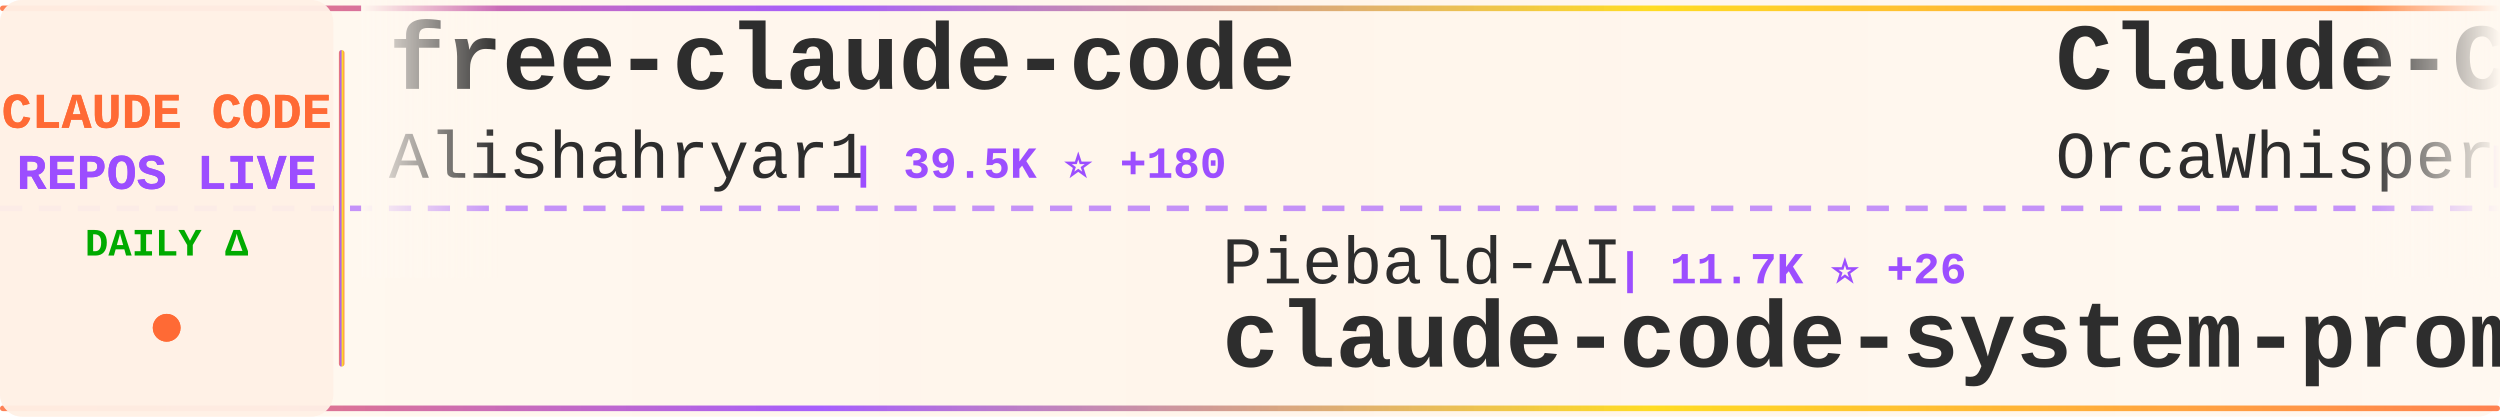
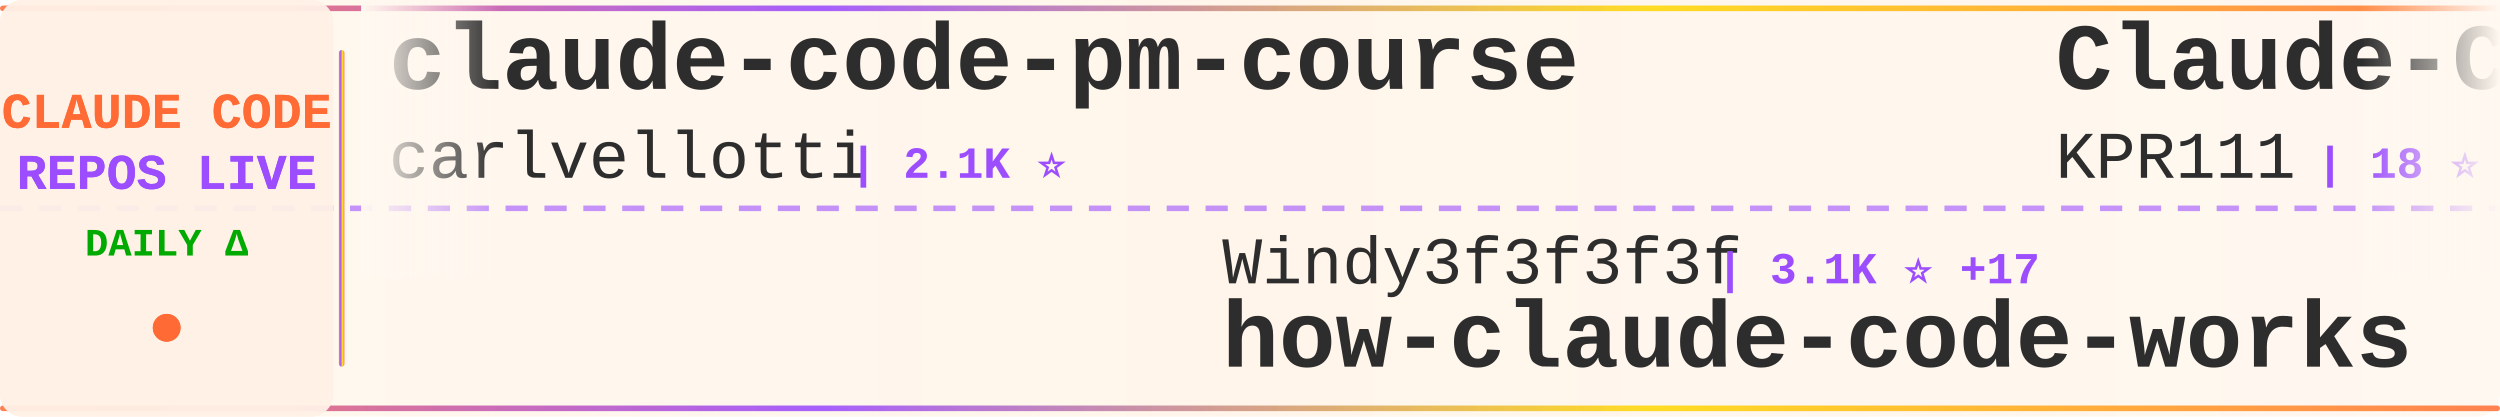
<svg xmlns="http://www.w3.org/2000/svg" width="900" height="150">
  <defs>
    <linearGradient id="tickerBg" x1="0%" y1="0%" x2="100%" y2="0%">
      <stop offset="0%" style="stop-color:#fff8f0;stop-opacity:0.98" />
      <stop offset="50%" style="stop-color:#fff5eb;stop-opacity:1" />
      <stop offset="100%" style="stop-color:#fff8f0;stop-opacity:0.98" />
    </linearGradient>
    <linearGradient id="borderGrad" x1="0%" y1="0%" x2="100%" y2="0%">
      <stop offset="0%" style="stop-color:#FF6B35;stop-opacity:0.85">
        <animate attributeName="stop-opacity" values="0.85;1;0.85" dur="2s" repeatCount="indefinite" />
      </stop>
      <stop offset="33%" style="stop-color:#9C4EFF;stop-opacity:0.9">
        <animate attributeName="stop-opacity" values="0.9;1;0.9" dur="2.2s" repeatCount="indefinite" />
      </stop>
      <stop offset="66%" style="stop-color:#FFD700;stop-opacity:0.85">
        <animate attributeName="stop-opacity" values="0.85;1;0.85" dur="1.8s" repeatCount="indefinite" />
      </stop>
      <stop offset="100%" style="stop-color:#FF6B35;stop-opacity:0.85">
        <animate attributeName="stop-opacity" values="0.85;1;0.85" dur="2s" repeatCount="indefinite" />
      </stop>
    </linearGradient>
    <filter id="textGlow">
      <feGaussianBlur stdDeviation="0.15" result="coloredBlur" />
      <feMerge>
        <feMergeNode in="coloredBlur" />
        <feMergeNode in="SourceGraphic" />
      </feMerge>
    </filter>
    <filter id="metricGlow">
      <feGaussianBlur stdDeviation="0.2" result="coloredBlur" />
      <feMerge>
        <feMergeNode in="coloredBlur" />
        <feMergeNode in="SourceGraphic" />
      </feMerge>
    </filter>
    <linearGradient id="leftFade" x1="0%" y1="0%" x2="100%" y2="0%">
      <stop offset="0%" style="stop-color:#fff8f0;stop-opacity:1" />
      <stop offset="100%" style="stop-color:#fff8f0;stop-opacity:0" />
    </linearGradient>
    <linearGradient id="rightFade" x1="0%" y1="0%" x2="100%" y2="0%">
      <stop offset="0%" style="stop-color:#fff8f0;stop-opacity:0" />
      <stop offset="100%" style="stop-color:#fff8f0;stop-opacity:1" />
    </linearGradient>
  </defs>
  <rect width="900" height="150" fill="url(#tickerBg)" rx="8" />
  <rect x="0" y="2" width="900" height="2" fill="url(#borderGrad)" rx="1" />
  <rect x="0" y="146" width="900" height="2" fill="url(#borderGrad)" rx="1" />
  <line x1="0" y1="75" x2="900" y2="75" stroke="#9C4EFF" stroke-width="2" stroke-dasharray="8 6" opacity="0.6" />
  <rect x="0" y="0" width="120" height="150" fill="#fff0e6" opacity="0.95" rx="8" />
  <text x="60" y="46" font-family="'Courier New', monospace" font-size="18" font-weight="bold" fill="#FF6B35" text-anchor="middle" filter="url(#textGlow)">
    CLAUDE CODE
  </text>
  <text x="60" y="68" font-family="'Courier New', monospace" font-size="18" font-weight="bold" fill="#9C4EFF" text-anchor="middle" filter="url(#textGlow)">
    REPOS LIVE
  </text>
  <text x="60" y="92" font-family="'Courier New', monospace" font-size="14" font-weight="bold" fill="#00aa00" text-anchor="middle">
    DAILY Δ
  </text>
  <circle cx="60" cy="118" r="5" fill="#FF6B35" filter="url(#metricGlow)">
    <animate attributeName="r" values="4;6;4" dur="1.5s" repeatCount="indefinite" />
    <animate attributeName="opacity" values="0.6;1;0.6" dur="1.5s" repeatCount="indefinite" />
  </circle>
  <rect x="122" y="18" width="2" height="114" fill="url(#borderGrad)" rx="1" />
  <clipPath id="tickerClip">
    <rect x="130" y="0" width="770" height="150" />
  </clipPath>
  <g clip-path="url(#tickerClip)">
    <g id="tickerItems">
      <animateTransform attributeName="transform" attributeType="XML" type="translate" from="0 0" to="-3000 0" dur="54s" repeatCount="indefinite" />
      <g transform="translate(0, 0)">
-         <text x="140" y="32" font-family="'Courier New', monospace" font-size="34" font-weight="bold" fill="#2d2d2d">free-claude-code</text>
-         <text x="140" y="64" font-family="'Courier New', monospace" font-size="24" font-weight="normal" fill="#2d2d2d" opacity="1.0">Alishahryar1</text>
-         <text x="306" y="64" font-family="'Courier New', monospace" font-size="16" font-weight="bold" fill="#9C4EFF"> | 39.5K ⭐ +180</text>
+         <text x="140" y="32" font-family="'Courier New', monospace" font-size="34" font-weight="bold" fill="#2d2d2d">claude-code-pm-course</text>
+         <text x="140" y="64" font-family="'Courier New', monospace" font-size="24" font-weight="normal" fill="#2d2d2d" opacity="1.0">carlvellotti</text>
+         <text x="306" y="64" font-family="'Courier New', monospace" font-size="16" font-weight="bold" fill="#9C4EFF"> | 2.1K ⭐</text>
      </g>
      <g transform="translate(300, 0)">
-         <text x="140" y="102" font-family="'Courier New', monospace" font-size="24" font-weight="normal" fill="#2d2d2d" opacity="1.0">Piebald-AI</text>
-         <text x="282" y="102" font-family="'Courier New', monospace" font-size="16" font-weight="bold" fill="#9C4EFF"> | 11.7K ⭐ +26</text>
-         <text x="140" y="132" font-family="'Courier New', monospace" font-size="34" font-weight="bold" fill="#2d2d2d">claude-code-system-promp...</text>
+         <text x="140" y="102" font-family="'Courier New', monospace" font-size="24" font-weight="normal" fill="#2d2d2d" opacity="1.0">Windy3f3f3f3f</text>
+         <text x="318" y="102" font-family="'Courier New', monospace" font-size="16" font-weight="bold" fill="#9C4EFF"> | 3.1K ⭐ +17</text>
+         <text x="140" y="132" font-family="'Courier New', monospace" font-size="34" font-weight="bold" fill="#2d2d2d">how-claude-code-works</text>
      </g>
      <g transform="translate(600, 0)">
        <text x="140" y="32" font-family="'Courier New', monospace" font-size="34" font-weight="bold" fill="#2d2d2d">Claude-Code</text>
-         <text x="140" y="64" font-family="'Courier New', monospace" font-size="24" font-weight="normal" fill="#2d2d2d" opacity="1.0">OrcaWhisper</text>
-         <text x="294" y="64" font-family="'Courier New', monospace" font-size="16" font-weight="bold" fill="#9C4EFF"> | 83 ⭐</text>
+         <text x="140" y="64" font-family="'Courier New', monospace" font-size="24" font-weight="normal" fill="#2d2d2d" opacity="1.0">KPR111</text>
+         <text x="234" y="64" font-family="'Courier New', monospace" font-size="16" font-weight="bold" fill="#9C4EFF"> | 18 ⭐</text>
      </g>
      <g transform="translate(900, 0)">
-         <text x="140" y="102" font-family="'Courier New', monospace" font-size="24" font-weight="normal" fill="#2d2d2d" opacity="1.0">Chachamaru127</text>
-         <text x="318" y="102" font-family="'Courier New', monospace" font-size="16" font-weight="bold" fill="#9C4EFF"> | 3.0K ⭐ +5</text>
-         <text x="140" y="132" font-family="'Courier New', monospace" font-size="34" font-weight="bold" fill="#2d2d2d">claude-code-harness</text>
+         <text x="140" y="102" font-family="'Courier New', monospace" font-size="24" font-weight="normal" fill="#2d2d2d" opacity="1.0">AprilNEA</text>
+         <text x="258" y="102" font-family="'Courier New', monospace" font-size="16" font-weight="bold" fill="#9C4EFF"> | 390 ⭐</text>
+         <text x="140" y="132" font-family="'Courier New', monospace" font-size="34" font-weight="bold" fill="#2d2d2d">claude-code-source</text>
      </g>
      <g transform="translate(1200, 0)">
-         <text x="140" y="32" font-family="'Courier New', monospace" font-size="34" font-weight="bold" fill="#2d2d2d">claude-code-from-source</text>
-         <text x="140" y="64" font-family="'Courier New', monospace" font-size="24" font-weight="normal" fill="#2d2d2d" opacity="1.0">alejandrobalderas</text>
-         <text x="366" y="64" font-family="'Courier New', monospace" font-size="16" font-weight="bold" fill="#9C4EFF"> | 2.7K ⭐ +88</text>
+         <text x="140" y="32" font-family="'Courier New', monospace" font-size="34" font-weight="bold" fill="#2d2d2d">claude-code-proxy</text>
+         <text x="140" y="64" font-family="'Courier New', monospace" font-size="24" font-weight="normal" fill="#2d2d2d" opacity="1.0">1rgs</text>
+         <text x="210" y="64" font-family="'Courier New', monospace" font-size="16" font-weight="bold" fill="#9C4EFF"> | 3.7K ⭐</text>
      </g>
      <g transform="translate(1500, 0)">
-         <text x="140" y="102" font-family="'Courier New', monospace" font-size="24" font-weight="normal" fill="#2d2d2d" opacity="1.0">lintsinghua</text>
-         <text x="294" y="102" font-family="'Courier New', monospace" font-size="16" font-weight="bold" fill="#9C4EFF"> | 3.9K ⭐ +7</text>
-         <text x="140" y="132" font-family="'Courier New', monospace" font-size="34" font-weight="bold" fill="#2d2d2d">claude-code-book</text>
+         <text x="140" y="102" font-family="'Courier New', monospace" font-size="24" font-weight="normal" fill="#2d2d2d" opacity="1.0">fazxes</text>
+         <text x="234" y="102" font-family="'Courier New', monospace" font-size="16" font-weight="bold" fill="#9C4EFF"> | 226 ⭐</text>
+         <text x="140" y="132" font-family="'Courier New', monospace" font-size="34" font-weight="bold" fill="#2d2d2d">Claude-code</text>
      </g>
      <g transform="translate(1800, 0)">
-         <text x="140" y="32" font-family="'Courier New', monospace" font-size="34" font-weight="bold" fill="#2d2d2d">claude-code-telegram</text>
-         <text x="140" y="64" font-family="'Courier New', monospace" font-size="24" font-weight="normal" fill="#2d2d2d" opacity="1.0">RichardAtCT</text>
-         <text x="294" y="64" font-family="'Courier New', monospace" font-size="16" font-weight="bold" fill="#9C4EFF"> | 2.7K ⭐</text>
+         <text x="140" y="32" font-family="'Courier New', monospace" font-size="34" font-weight="bold" fill="#2d2d2d">claude-code-tips</text>
+         <text x="140" y="64" font-family="'Courier New', monospace" font-size="24" font-weight="normal" fill="#2d2d2d" opacity="1.0">ykdojo</text>
+         <text x="234" y="64" font-family="'Courier New', monospace" font-size="16" font-weight="bold" fill="#9C4EFF"> | 9.2K ⭐ +25</text>
      </g>
      <g transform="translate(2100, 0)">
-         <text x="140" y="102" font-family="'Courier New', monospace" font-size="24" font-weight="normal" fill="#2d2d2d" opacity="1.0">zebbern</text>
-         <text x="246" y="102" font-family="'Courier New', monospace" font-size="16" font-weight="bold" fill="#9C4EFF"> | 4.4K ⭐ +3</text>
-         <text x="140" y="132" font-family="'Courier New', monospace" font-size="34" font-weight="bold" fill="#2d2d2d">claude-code-guide</text>
+         <text x="140" y="102" font-family="'Courier New', monospace" font-size="24" font-weight="normal" fill="#2d2d2d" opacity="1.0">anthropics</text>
+         <text x="282" y="102" font-family="'Courier New', monospace" font-size="16" font-weight="bold" fill="#9C4EFF"> | 8.3K ⭐ +13</text>
+         <text x="140" y="132" font-family="'Courier New', monospace" font-size="34" font-weight="bold" fill="#2d2d2d">claude-code-action</text>
      </g>
      <g transform="translate(2400, 0)">
-         <text x="140" y="32" font-family="'Courier New', monospace" font-size="34" font-weight="bold" fill="#2d2d2d">claude-code-source</text>
-         <text x="140" y="64" font-family="'Courier New', monospace" font-size="24" font-weight="normal" fill="#2d2d2d" opacity="1.0">AprilNEA</text>
-         <text x="258" y="64" font-family="'Courier New', monospace" font-size="16" font-weight="bold" fill="#9C4EFF"> | 390 ⭐</text>
+         <text x="140" y="32" font-family="'Courier New', monospace" font-size="34" font-weight="bold" fill="#2d2d2d">claude-code-guide</text>
+         <text x="140" y="64" font-family="'Courier New', monospace" font-size="24" font-weight="normal" fill="#2d2d2d" opacity="1.0">zebbern</text>
+         <text x="246" y="64" font-family="'Courier New', monospace" font-size="16" font-weight="bold" fill="#9C4EFF"> | 4.4K ⭐ +3</text>
      </g>
      <g transform="translate(2700, 0)">
-         <text x="140" y="102" font-family="'Courier New', monospace" font-size="24" font-weight="normal" fill="#2d2d2d" opacity="1.0">feiskyer</text>
-         <text x="258" y="102" font-family="'Courier New', monospace" font-size="16" font-weight="bold" fill="#9C4EFF"> | 1.6K ⭐ +1</text>
-         <text x="140" y="132" font-family="'Courier New', monospace" font-size="34" font-weight="bold" fill="#2d2d2d">claude-code-settings</text>
+         <text x="140" y="102" font-family="'Courier New', monospace" font-size="24" font-weight="normal" fill="#2d2d2d" opacity="1.0">Yeachan-Heo</text>
+         <text x="294" y="102" font-family="'Courier New', monospace" font-size="16" font-weight="bold" fill="#9C4EFF"> | 37.6K ⭐ +37</text>
+         <text x="140" y="132" font-family="'Courier New', monospace" font-size="34" font-weight="bold" fill="#2d2d2d">oh-my-claudecode</text>
      </g>
      <g transform="translate(3000, 0)">
-         <text x="140" y="32" font-family="'Courier New', monospace" font-size="34" font-weight="bold" fill="#2d2d2d">free-claude-code</text>
-         <text x="140" y="64" font-family="'Courier New', monospace" font-size="24" font-weight="normal" fill="#2d2d2d" opacity="1.0">Alishahryar1</text>
-         <text x="306" y="64" font-family="'Courier New', monospace" font-size="16" font-weight="bold" fill="#9C4EFF"> | 39.5K ⭐ +180</text>
+         <text x="140" y="32" font-family="'Courier New', monospace" font-size="34" font-weight="bold" fill="#2d2d2d">claude-code-pm-course</text>
+         <text x="140" y="64" font-family="'Courier New', monospace" font-size="24" font-weight="normal" fill="#2d2d2d" opacity="1.0">carlvellotti</text>
+         <text x="306" y="64" font-family="'Courier New', monospace" font-size="16" font-weight="bold" fill="#9C4EFF"> | 2.1K ⭐</text>
      </g>
      <g transform="translate(3300, 0)">
-         <text x="140" y="102" font-family="'Courier New', monospace" font-size="24" font-weight="normal" fill="#2d2d2d" opacity="1.0">Piebald-AI</text>
-         <text x="282" y="102" font-family="'Courier New', monospace" font-size="16" font-weight="bold" fill="#9C4EFF"> | 11.7K ⭐ +26</text>
-         <text x="140" y="132" font-family="'Courier New', monospace" font-size="34" font-weight="bold" fill="#2d2d2d">claude-code-system-promp...</text>
+         <text x="140" y="102" font-family="'Courier New', monospace" font-size="24" font-weight="normal" fill="#2d2d2d" opacity="1.0">Windy3f3f3f3f</text>
+         <text x="318" y="102" font-family="'Courier New', monospace" font-size="16" font-weight="bold" fill="#9C4EFF"> | 3.1K ⭐ +17</text>
+         <text x="140" y="132" font-family="'Courier New', monospace" font-size="34" font-weight="bold" fill="#2d2d2d">how-claude-code-works</text>
      </g>
      <g transform="translate(3600, 0)">
        <text x="140" y="32" font-family="'Courier New', monospace" font-size="34" font-weight="bold" fill="#2d2d2d">Claude-Code</text>
-         <text x="140" y="64" font-family="'Courier New', monospace" font-size="24" font-weight="normal" fill="#2d2d2d" opacity="1.0">OrcaWhisper</text>
-         <text x="294" y="64" font-family="'Courier New', monospace" font-size="16" font-weight="bold" fill="#9C4EFF"> | 83 ⭐</text>
+         <text x="140" y="64" font-family="'Courier New', monospace" font-size="24" font-weight="normal" fill="#2d2d2d" opacity="1.0">KPR111</text>
+         <text x="234" y="64" font-family="'Courier New', monospace" font-size="16" font-weight="bold" fill="#9C4EFF"> | 18 ⭐</text>
      </g>
      <g transform="translate(3900, 0)">
-         <text x="140" y="102" font-family="'Courier New', monospace" font-size="24" font-weight="normal" fill="#2d2d2d" opacity="1.0">Chachamaru127</text>
-         <text x="318" y="102" font-family="'Courier New', monospace" font-size="16" font-weight="bold" fill="#9C4EFF"> | 3.0K ⭐ +5</text>
-         <text x="140" y="132" font-family="'Courier New', monospace" font-size="34" font-weight="bold" fill="#2d2d2d">claude-code-harness</text>
+         <text x="140" y="102" font-family="'Courier New', monospace" font-size="24" font-weight="normal" fill="#2d2d2d" opacity="1.0">AprilNEA</text>
+         <text x="258" y="102" font-family="'Courier New', monospace" font-size="16" font-weight="bold" fill="#9C4EFF"> | 390 ⭐</text>
+         <text x="140" y="132" font-family="'Courier New', monospace" font-size="34" font-weight="bold" fill="#2d2d2d">claude-code-source</text>
      </g>
    </g>
  </g>
  <rect x="130" y="0" width="50" height="100" fill="url(#leftFade)" />
  <rect x="850" y="0" width="50" height="100" fill="url(#rightFade)" />
</svg>
